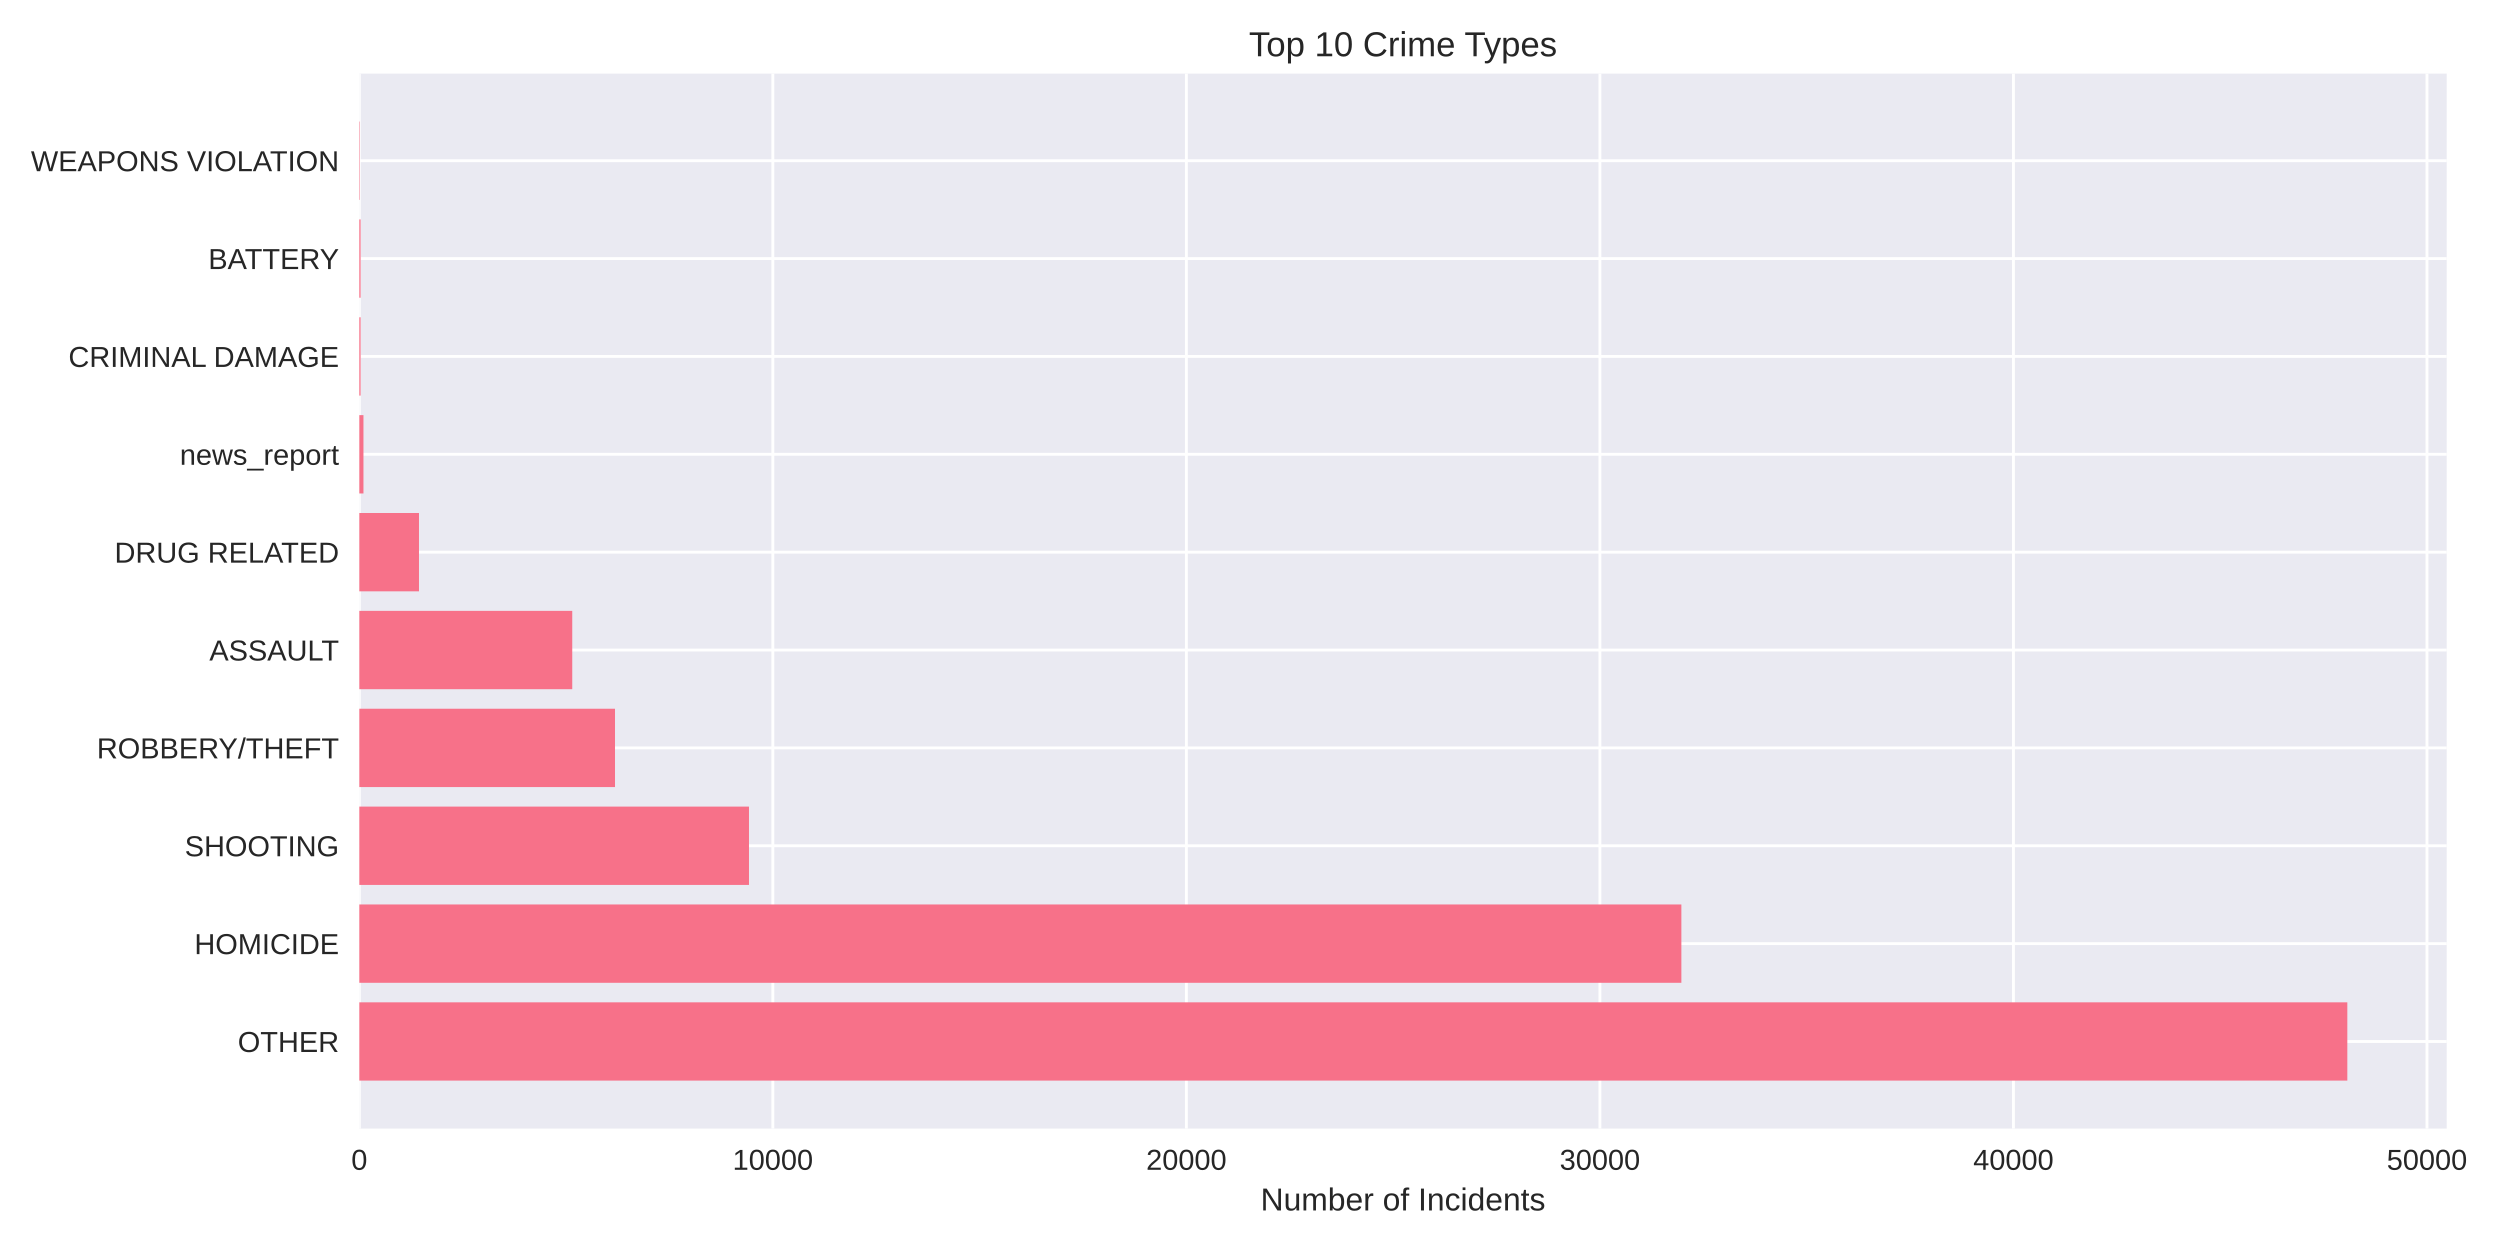
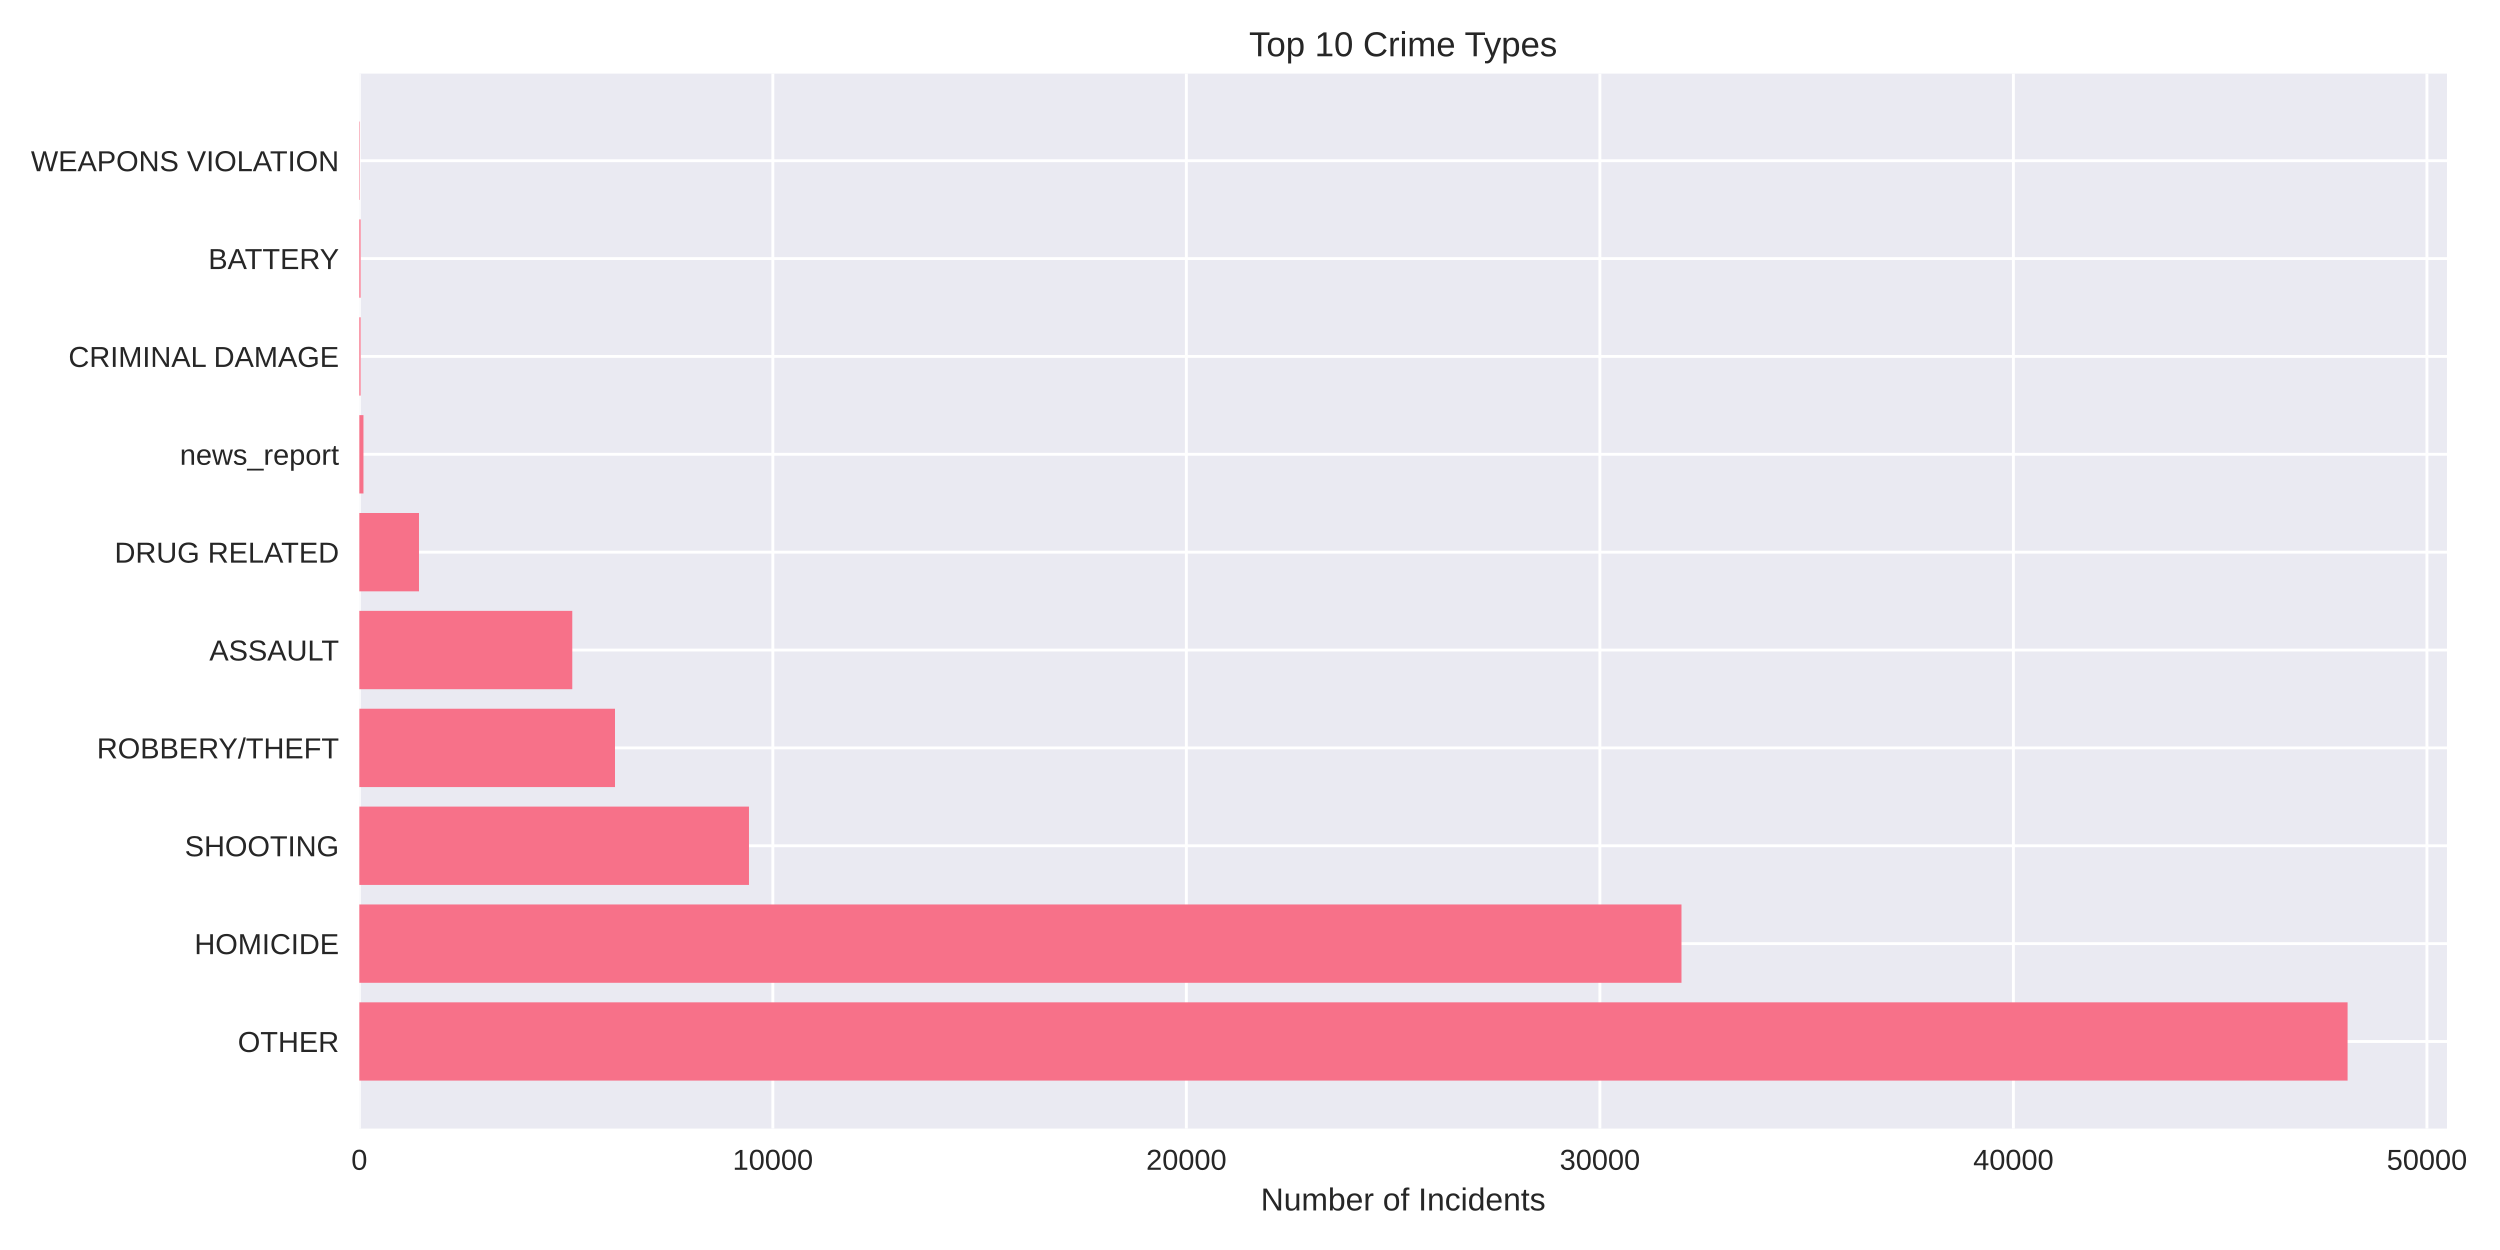
<svg xmlns="http://www.w3.org/2000/svg" width="864pt" height="432pt" viewBox="0 0 864 432" version="1.1">
  <defs>
    <style type="text/css">*{stroke-linejoin: round; stroke-linecap: butt}</style>
  </defs>
  <g id="figure_1">
    <g id="patch_1">
      <path d="M 0 432  L 864 432  L 864 0  L 0 0  z " style="fill: #ffffff" />
    </g>
    <g id="axes_1">
      <g id="patch_2">
-         <path d="M 124.18 390.04  L 845.587 390.04  L 845.587 25.44  L 124.18 25.44  z " style="fill: #eaeaf2" />
+         <path d="M 124.18 390.04  L 845.683 390.04  L 845.683 25.44  L 124.18 25.44  z " style="fill: #eaeaf2" />
      </g>
      <g id="matplotlib.axis_1">
        <g id="xtick_1">
          <g id="line2d_1">
-             <path d="M 124.18 390.04  L 124.18 25.44  " clip-path="url(#p5d7c6d3d3e)" style="fill: none; stroke: #ffffff; stroke-linecap: round" />
+             <path d="M 124.18 390.04  L 124.18 25.44  " clip-path="url(#pb229d0cb6a)" style="fill: none; stroke: #ffffff; stroke-linecap: round" />
          </g>
          <g id="line2d_2" />
          <g id="text_1">
            <text style="fill: #262626; font: 10px 'Arial', 'Liberation Sans', 'DejaVu Sans', 'Bitstream Vera Sans', sans-serif; text-anchor: middle" x="124.18" y="404.287" transform="rotate(-0 124.18 404.2869)">0</text>
          </g>
        </g>
        <g id="xtick_2">
          <g id="line2d_3">
-             <path d="M 267.096 390.04  L 267.096 25.44  " clip-path="url(#p5d7c6d3d3e)" style="fill: none; stroke: #ffffff; stroke-linecap: round" />
+             <path d="M 267.094 390.04  L 267.094 25.44  " clip-path="url(#pb229d0cb6a)" style="fill: none; stroke: #ffffff; stroke-linecap: round" />
          </g>
          <g id="line2d_4" />
          <g id="text_2">
-             <text style="fill: #262626; font: 10px 'Arial', 'Liberation Sans', 'DejaVu Sans', 'Bitstream Vera Sans', sans-serif; text-anchor: middle" x="267.096" y="404.287" transform="rotate(-0 267.0959 404.2869)">10000</text>
+             <text style="fill: #262626; font: 10px 'Arial', 'Liberation Sans', 'DejaVu Sans', 'Bitstream Vera Sans', sans-serif; text-anchor: middle" x="267.094" y="404.287" transform="rotate(-0 267.0943 404.2869)">10000</text>
          </g>
        </g>
        <g id="xtick_3">
          <g id="line2d_5">
-             <path d="M 410.012 390.04  L 410.012 25.44  " clip-path="url(#p5d7c6d3d3e)" style="fill: none; stroke: #ffffff; stroke-linecap: round" />
+             <path d="M 410.009 390.04  L 410.009 25.44  " clip-path="url(#pb229d0cb6a)" style="fill: none; stroke: #ffffff; stroke-linecap: round" />
          </g>
          <g id="line2d_6" />
          <g id="text_3">
-             <text style="fill: #262626; font: 10px 'Arial', 'Liberation Sans', 'DejaVu Sans', 'Bitstream Vera Sans', sans-serif; text-anchor: middle" x="410.012" y="404.287" transform="rotate(-0 410.0119 404.2869)">20000</text>
+             <text style="fill: #262626; font: 10px 'Arial', 'Liberation Sans', 'DejaVu Sans', 'Bitstream Vera Sans', sans-serif; text-anchor: middle" x="410.009" y="404.287" transform="rotate(-0 410.0085 404.2869)">20000</text>
          </g>
        </g>
        <g id="xtick_4">
          <g id="line2d_7">
-             <path d="M 552.928 390.04  L 552.928 25.44  " clip-path="url(#p5d7c6d3d3e)" style="fill: none; stroke: #ffffff; stroke-linecap: round" />
+             <path d="M 552.923 390.04  L 552.923 25.44  " clip-path="url(#pb229d0cb6a)" style="fill: none; stroke: #ffffff; stroke-linecap: round" />
          </g>
          <g id="line2d_8" />
          <g id="text_4">
-             <text style="fill: #262626; font: 10px 'Arial', 'Liberation Sans', 'DejaVu Sans', 'Bitstream Vera Sans', sans-serif; text-anchor: middle" x="552.928" y="404.287" transform="rotate(-0 552.9278 404.2869)">30000</text>
+             <text style="fill: #262626; font: 10px 'Arial', 'Liberation Sans', 'DejaVu Sans', 'Bitstream Vera Sans', sans-serif; text-anchor: middle" x="552.923" y="404.287" transform="rotate(-0 552.9228 404.2869)">30000</text>
          </g>
        </g>
        <g id="xtick_5">
          <g id="line2d_9">
-             <path d="M 695.844 390.04  L 695.844 25.44  " clip-path="url(#p5d7c6d3d3e)" style="fill: none; stroke: #ffffff; stroke-linecap: round" />
+             <path d="M 695.837 390.04  L 695.837 25.44  " clip-path="url(#pb229d0cb6a)" style="fill: none; stroke: #ffffff; stroke-linecap: round" />
          </g>
          <g id="line2d_10" />
          <g id="text_5">
-             <text style="fill: #262626; font: 10px 'Arial', 'Liberation Sans', 'DejaVu Sans', 'Bitstream Vera Sans', sans-serif; text-anchor: middle" x="695.844" y="404.287" transform="rotate(-0 695.8438 404.2869)">40000</text>
+             <text style="fill: #262626; font: 10px 'Arial', 'Liberation Sans', 'DejaVu Sans', 'Bitstream Vera Sans', sans-serif; text-anchor: middle" x="695.837" y="404.287" transform="rotate(-0 695.8371 404.2869)">40000</text>
          </g>
        </g>
        <g id="xtick_6">
          <g id="line2d_11">
-             <path d="M 838.76 390.04  L 838.76 25.44  " clip-path="url(#p5d7c6d3d3e)" style="fill: none; stroke: #ffffff; stroke-linecap: round" />
+             <path d="M 838.751 390.04  L 838.751 25.44  " clip-path="url(#pb229d0cb6a)" style="fill: none; stroke: #ffffff; stroke-linecap: round" />
          </g>
          <g id="line2d_12" />
          <g id="text_6">
-             <text style="fill: #262626; font: 10px 'Arial', 'Liberation Sans', 'DejaVu Sans', 'Bitstream Vera Sans', sans-serif; text-anchor: middle" x="838.76" y="404.287" transform="rotate(-0 838.7597 404.2869)">50000</text>
+             <text style="fill: #262626; font: 10px 'Arial', 'Liberation Sans', 'DejaVu Sans', 'Bitstream Vera Sans', sans-serif; text-anchor: middle" x="838.751" y="404.287" transform="rotate(-0 838.7513 404.2869)">50000</text>
          </g>
        </g>
        <g id="text_7">
-           <text style="fill: #262626; font: 11px 'Arial', 'Liberation Sans', 'DejaVu Sans', 'Bitstream Vera Sans', sans-serif; text-anchor: middle" x="484.883" y="418.333" transform="rotate(-0 484.8834 418.3334)">Number of Incidents</text>
+           <text style="fill: #262626; font: 11px 'Arial', 'Liberation Sans', 'DejaVu Sans', 'Bitstream Vera Sans', sans-serif; text-anchor: middle" x="484.932" y="418.333" transform="rotate(-0 484.9317 418.3334)">Number of Incidents</text>
        </g>
      </g>
      <g id="matplotlib.axis_2">
        <g id="ytick_1">
          <g id="line2d_13">
-             <path d="M 124.18 359.939  L 845.587 359.939  " clip-path="url(#p5d7c6d3d3e)" style="fill: none; stroke: #ffffff; stroke-linecap: round" />
+             <path d="M 124.18 359.939  L 845.683 359.939  " clip-path="url(#pb229d0cb6a)" style="fill: none; stroke: #ffffff; stroke-linecap: round" />
          </g>
          <g id="line2d_14" />
          <g id="text_8">
            <text style="fill: #262626; font: 10px 'Arial', 'Liberation Sans', 'DejaVu Sans', 'Bitstream Vera Sans', sans-serif; text-anchor: end" x="117.18" y="363.562" transform="rotate(-0 117.18 363.562)">OTHER</text>
          </g>
        </g>
        <g id="ytick_2">
          <g id="line2d_15">
-             <path d="M 124.18 326.117  L 845.587 326.117  " clip-path="url(#p5d7c6d3d3e)" style="fill: none; stroke: #ffffff; stroke-linecap: round" />
+             <path d="M 124.18 326.117  L 845.683 326.117  " clip-path="url(#pb229d0cb6a)" style="fill: none; stroke: #ffffff; stroke-linecap: round" />
          </g>
          <g id="line2d_16" />
          <g id="text_9">
            <text style="fill: #262626; font: 10px 'Arial', 'Liberation Sans', 'DejaVu Sans', 'Bitstream Vera Sans', sans-serif; text-anchor: end" x="117.18" y="329.74" transform="rotate(-0 117.18 329.7401)">HOMICIDE</text>
          </g>
        </g>
        <g id="ytick_3">
          <g id="line2d_17">
-             <path d="M 124.18 292.295  L 845.587 292.295  " clip-path="url(#p5d7c6d3d3e)" style="fill: none; stroke: #ffffff; stroke-linecap: round" />
+             <path d="M 124.18 292.295  L 845.683 292.295  " clip-path="url(#pb229d0cb6a)" style="fill: none; stroke: #ffffff; stroke-linecap: round" />
          </g>
          <g id="line2d_18" />
          <g id="text_10">
            <text style="fill: #262626; font: 10px 'Arial', 'Liberation Sans', 'DejaVu Sans', 'Bitstream Vera Sans', sans-serif; text-anchor: end" x="117.18" y="295.918" transform="rotate(-0 117.18 295.9182)">SHOOTING</text>
          </g>
        </g>
        <g id="ytick_4">
          <g id="line2d_19">
-             <path d="M 124.18 258.473  L 845.587 258.473  " clip-path="url(#p5d7c6d3d3e)" style="fill: none; stroke: #ffffff; stroke-linecap: round" />
+             <path d="M 124.18 258.473  L 845.683 258.473  " clip-path="url(#pb229d0cb6a)" style="fill: none; stroke: #ffffff; stroke-linecap: round" />
          </g>
          <g id="line2d_20" />
          <g id="text_11">
            <text style="fill: #262626; font: 10px 'Arial', 'Liberation Sans', 'DejaVu Sans', 'Bitstream Vera Sans', sans-serif; text-anchor: end" x="117.18" y="262.096" transform="rotate(-0 117.18 262.0963)">ROBBERY/THEFT</text>
          </g>
        </g>
        <g id="ytick_5">
          <g id="line2d_21">
-             <path d="M 124.18 224.651  L 845.587 224.651  " clip-path="url(#p5d7c6d3d3e)" style="fill: none; stroke: #ffffff; stroke-linecap: round" />
+             <path d="M 124.18 224.651  L 845.683 224.651  " clip-path="url(#pb229d0cb6a)" style="fill: none; stroke: #ffffff; stroke-linecap: round" />
          </g>
          <g id="line2d_22" />
          <g id="text_12">
            <text style="fill: #262626; font: 10px 'Arial', 'Liberation Sans', 'DejaVu Sans', 'Bitstream Vera Sans', sans-serif; text-anchor: end" x="117.18" y="228.274" transform="rotate(-0 117.18 228.2744)">ASSAULT</text>
          </g>
        </g>
        <g id="ytick_6">
          <g id="line2d_23">
-             <path d="M 124.18 190.829  L 845.587 190.829  " clip-path="url(#p5d7c6d3d3e)" style="fill: none; stroke: #ffffff; stroke-linecap: round" />
+             <path d="M 124.18 190.829  L 845.683 190.829  " clip-path="url(#pb229d0cb6a)" style="fill: none; stroke: #ffffff; stroke-linecap: round" />
          </g>
          <g id="line2d_24" />
          <g id="text_13">
            <text style="fill: #262626; font: 10px 'Arial', 'Liberation Sans', 'DejaVu Sans', 'Bitstream Vera Sans', sans-serif; text-anchor: end" x="117.18" y="194.452" transform="rotate(-0 117.18 194.4525)">DRUG RELATED</text>
          </g>
        </g>
        <g id="ytick_7">
          <g id="line2d_25">
-             <path d="M 124.18 157.007  L 845.587 157.007  " clip-path="url(#p5d7c6d3d3e)" style="fill: none; stroke: #ffffff; stroke-linecap: round" />
+             <path d="M 124.18 157.007  L 845.683 157.007  " clip-path="url(#pb229d0cb6a)" style="fill: none; stroke: #ffffff; stroke-linecap: round" />
          </g>
          <g id="line2d_26" />
          <g id="text_14">
            <text style="fill: #262626; font: 10px 'Arial', 'Liberation Sans', 'DejaVu Sans', 'Bitstream Vera Sans', sans-serif; text-anchor: end" x="117.18" y="160.631" transform="rotate(-0 117.18 160.6306)">news_report</text>
          </g>
        </g>
        <g id="ytick_8">
          <g id="line2d_27">
-             <path d="M 124.18 123.185  L 845.587 123.185  " clip-path="url(#p5d7c6d3d3e)" style="fill: none; stroke: #ffffff; stroke-linecap: round" />
+             <path d="M 124.18 123.185  L 845.683 123.185  " clip-path="url(#pb229d0cb6a)" style="fill: none; stroke: #ffffff; stroke-linecap: round" />
          </g>
          <g id="line2d_28" />
          <g id="text_15">
            <text style="fill: #262626; font: 10px 'Arial', 'Liberation Sans', 'DejaVu Sans', 'Bitstream Vera Sans', sans-serif; text-anchor: end" x="117.18" y="126.809" transform="rotate(-0 117.18 126.8087)">CRIMINAL DAMAGE</text>
          </g>
        </g>
        <g id="ytick_9">
          <g id="line2d_29">
-             <path d="M 124.18 89.363  L 845.587 89.363  " clip-path="url(#p5d7c6d3d3e)" style="fill: none; stroke: #ffffff; stroke-linecap: round" />
+             <path d="M 124.18 89.363  L 845.683 89.363  " clip-path="url(#pb229d0cb6a)" style="fill: none; stroke: #ffffff; stroke-linecap: round" />
          </g>
          <g id="line2d_30" />
          <g id="text_16">
            <text style="fill: #262626; font: 10px 'Arial', 'Liberation Sans', 'DejaVu Sans', 'Bitstream Vera Sans', sans-serif; text-anchor: end" x="117.18" y="92.987" transform="rotate(-0 117.18 92.98681)">BATTERY</text>
          </g>
        </g>
        <g id="ytick_10">
          <g id="line2d_31">
-             <path d="M 124.18 55.541  L 845.587 55.541  " clip-path="url(#p5d7c6d3d3e)" style="fill: none; stroke: #ffffff; stroke-linecap: round" />
+             <path d="M 124.18 55.541  L 845.683 55.541  " clip-path="url(#pb229d0cb6a)" style="fill: none; stroke: #ffffff; stroke-linecap: round" />
          </g>
          <g id="line2d_32" />
          <g id="text_17">
            <text style="fill: #262626; font: 10px 'Arial', 'Liberation Sans', 'DejaVu Sans', 'Bitstream Vera Sans', sans-serif; text-anchor: end" x="117.18" y="59.165" transform="rotate(-0 117.18 59.16492)">WEAPONS VIOLATION</text>
          </g>
        </g>
      </g>
      <g id="patch_3">
-         <path d="M 124.18 373.467  L 811.234 373.467  L 811.234 346.41  L 124.18 346.41  z " clip-path="url(#p5d7c6d3d3e)" style="fill: #f77189" />
+         <path d="M 124.18 373.467  L 811.326 373.467  L 811.326 346.41  L 124.18 346.41  z " clip-path="url(#pb229d0cb6a)" style="fill: #f77189" />
      </g>
      <g id="patch_4">
-         <path d="M 124.18 339.645  L 581.082 339.645  L 581.082 312.588  L 124.18 312.588  z " clip-path="url(#p5d7c6d3d3e)" style="fill: #f77189" />
+         <path d="M 124.18 339.645  L 581.12 339.645  L 581.12 312.588  L 124.18 312.588  z " clip-path="url(#pb229d0cb6a)" style="fill: #f77189" />
      </g>
      <g id="patch_5">
-         <path d="M 124.18 305.823  L 258.85 305.823  L 258.85 278.766  L 124.18 278.766  z " clip-path="url(#p5d7c6d3d3e)" style="fill: #f77189" />
+         <path d="M 124.18 305.823  L 258.848 305.823  L 258.848 278.766  L 124.18 278.766  z " clip-path="url(#pb229d0cb6a)" style="fill: #f77189" />
      </g>
      <g id="patch_6">
-         <path d="M 124.18 272.002  L 212.545 272.002  L 212.545 244.944  L 124.18 244.944  z " clip-path="url(#p5d7c6d3d3e)" style="fill: #f77189" />
+         <path d="M 124.18 272.002  L 212.544 272.002  L 212.544 244.944  L 124.18 244.944  z " clip-path="url(#pb229d0cb6a)" style="fill: #f77189" />
      </g>
      <g id="patch_7">
-         <path d="M 124.18 238.18  L 197.767 238.18  L 197.767 211.122  L 124.18 211.122  z " clip-path="url(#p5d7c6d3d3e)" style="fill: #f77189" />
+         <path d="M 124.18 238.18  L 197.781 238.18  L 197.781 211.122  L 124.18 211.122  z " clip-path="url(#pb229d0cb6a)" style="fill: #f77189" />
      </g>
      <g id="patch_8">
-         <path d="M 124.18 204.358  L 144.803 204.358  L 144.803 177.3  L 124.18 177.3  z " clip-path="url(#p5d7c6d3d3e)" style="fill: #f77189" />
+         <path d="M 124.18 204.358  L 144.803 204.358  L 144.803 177.3  L 124.18 177.3  z " clip-path="url(#pb229d0cb6a)" style="fill: #f77189" />
      </g>
      <g id="patch_9">
-         <path d="M 124.18 170.536  L 125.609 170.536  L 125.609 143.478  L 124.18 143.478  z " clip-path="url(#p5d7c6d3d3e)" style="fill: #f77189" />
+         <path d="M 124.18 170.536  L 125.609 170.536  L 125.609 143.478  L 124.18 143.478  z " clip-path="url(#pb229d0cb6a)" style="fill: #f77189" />
      </g>
      <g id="patch_10">
-         <path d="M 124.18 136.714  L 124.623 136.714  L 124.623 109.657  L 124.18 109.657  z " clip-path="url(#p5d7c6d3d3e)" style="fill: #f77189" />
+         <path d="M 124.18 136.714  L 124.623 136.714  L 124.623 109.657  L 124.18 109.657  z " clip-path="url(#pb229d0cb6a)" style="fill: #f77189" />
      </g>
      <g id="patch_11">
-         <path d="M 124.18 102.892  L 124.623 102.892  L 124.623 75.835  L 124.18 75.835  z " clip-path="url(#p5d7c6d3d3e)" style="fill: #f77189" />
+         <path d="M 124.18 102.892  L 124.623 102.892  L 124.623 75.835  L 124.18 75.835  z " clip-path="url(#pb229d0cb6a)" style="fill: #f77189" />
      </g>
      <g id="patch_12">
-         <path d="M 124.18 69.07  L 124.337 69.07  L 124.337 42.013  L 124.18 42.013  z " clip-path="url(#p5d7c6d3d3e)" style="fill: #f77189" />
+         <path d="M 124.18 69.07  L 124.337 69.07  L 124.337 42.013  L 124.18 42.013  z " clip-path="url(#pb229d0cb6a)" style="fill: #f77189" />
      </g>
      <g id="patch_13">
        <path d="M 124.18 390.04  L 124.18 25.44  " style="fill: none" />
      </g>
      <g id="patch_14">
-         <path d="M 845.587 390.04  L 845.587 25.44  " style="fill: none" />
+         <path d="M 845.683 390.04  L 845.683 25.44  " style="fill: none" />
      </g>
      <g id="patch_15">
-         <path d="M 124.18 390.04  L 845.587 390.04  " style="fill: none" />
+         <path d="M 124.18 390.04  L 845.683 390.04  " style="fill: none" />
      </g>
      <g id="patch_16">
-         <path d="M 124.18 25.44  L 845.587 25.44  " style="fill: none" />
+         <path d="M 124.18 25.44  L 845.683 25.44  " style="fill: none" />
      </g>
      <g id="text_18">
-         <text style="fill: #262626; font: 12px 'Arial', 'Liberation Sans', 'DejaVu Sans', 'Bitstream Vera Sans', sans-serif; text-anchor: middle" x="484.883" y="19.44" transform="rotate(-0 484.8834 19.44)">Top 10 Crime Types</text>
+         <text style="fill: #262626; font: 12px 'Arial', 'Liberation Sans', 'DejaVu Sans', 'Bitstream Vera Sans', sans-serif; text-anchor: middle" x="484.932" y="19.44" transform="rotate(-0 484.9317 19.44)">Top 10 Crime Types</text>
      </g>
    </g>
  </g>
  <defs>
-     <clipPath id="p5d7c6d3d3e">
-       <rect x="124.18" y="25.44" width="721.407" height="364.6" />
+     <clipPath id="pb229d0cb6a">
+       <rect x="124.18" y="25.44" width="721.503" height="364.6" />
    </clipPath>
  </defs>
</svg>
